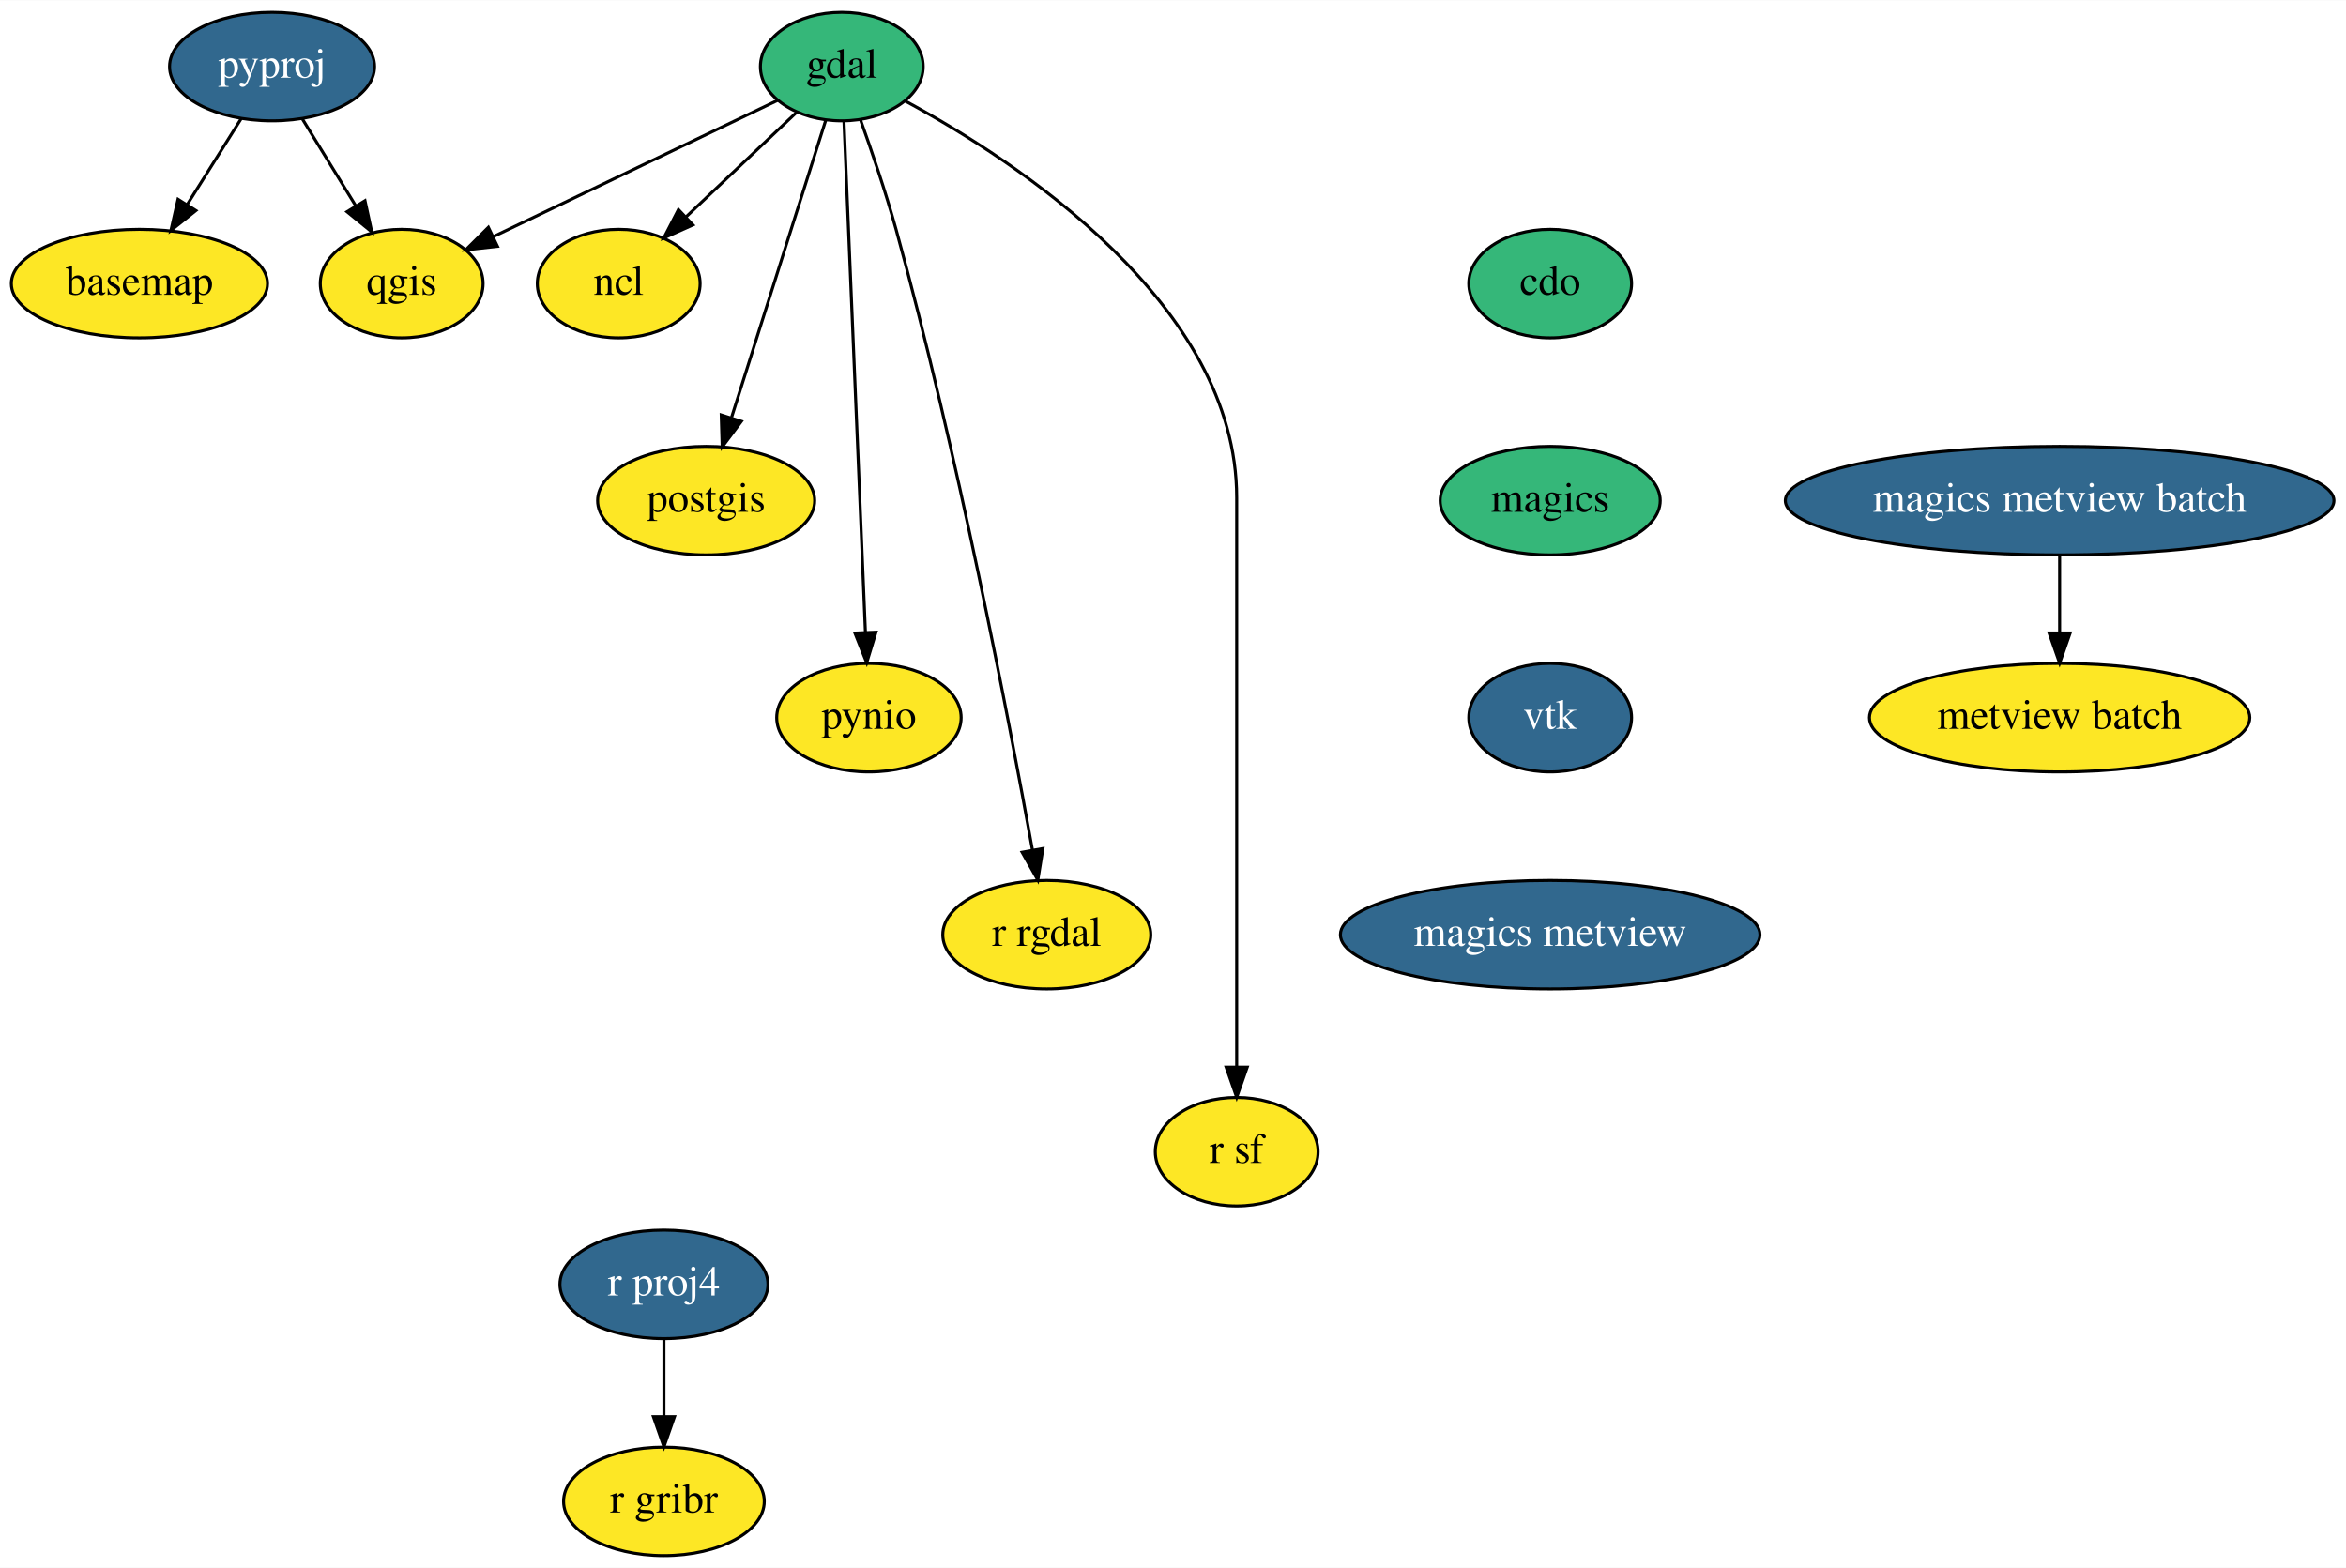
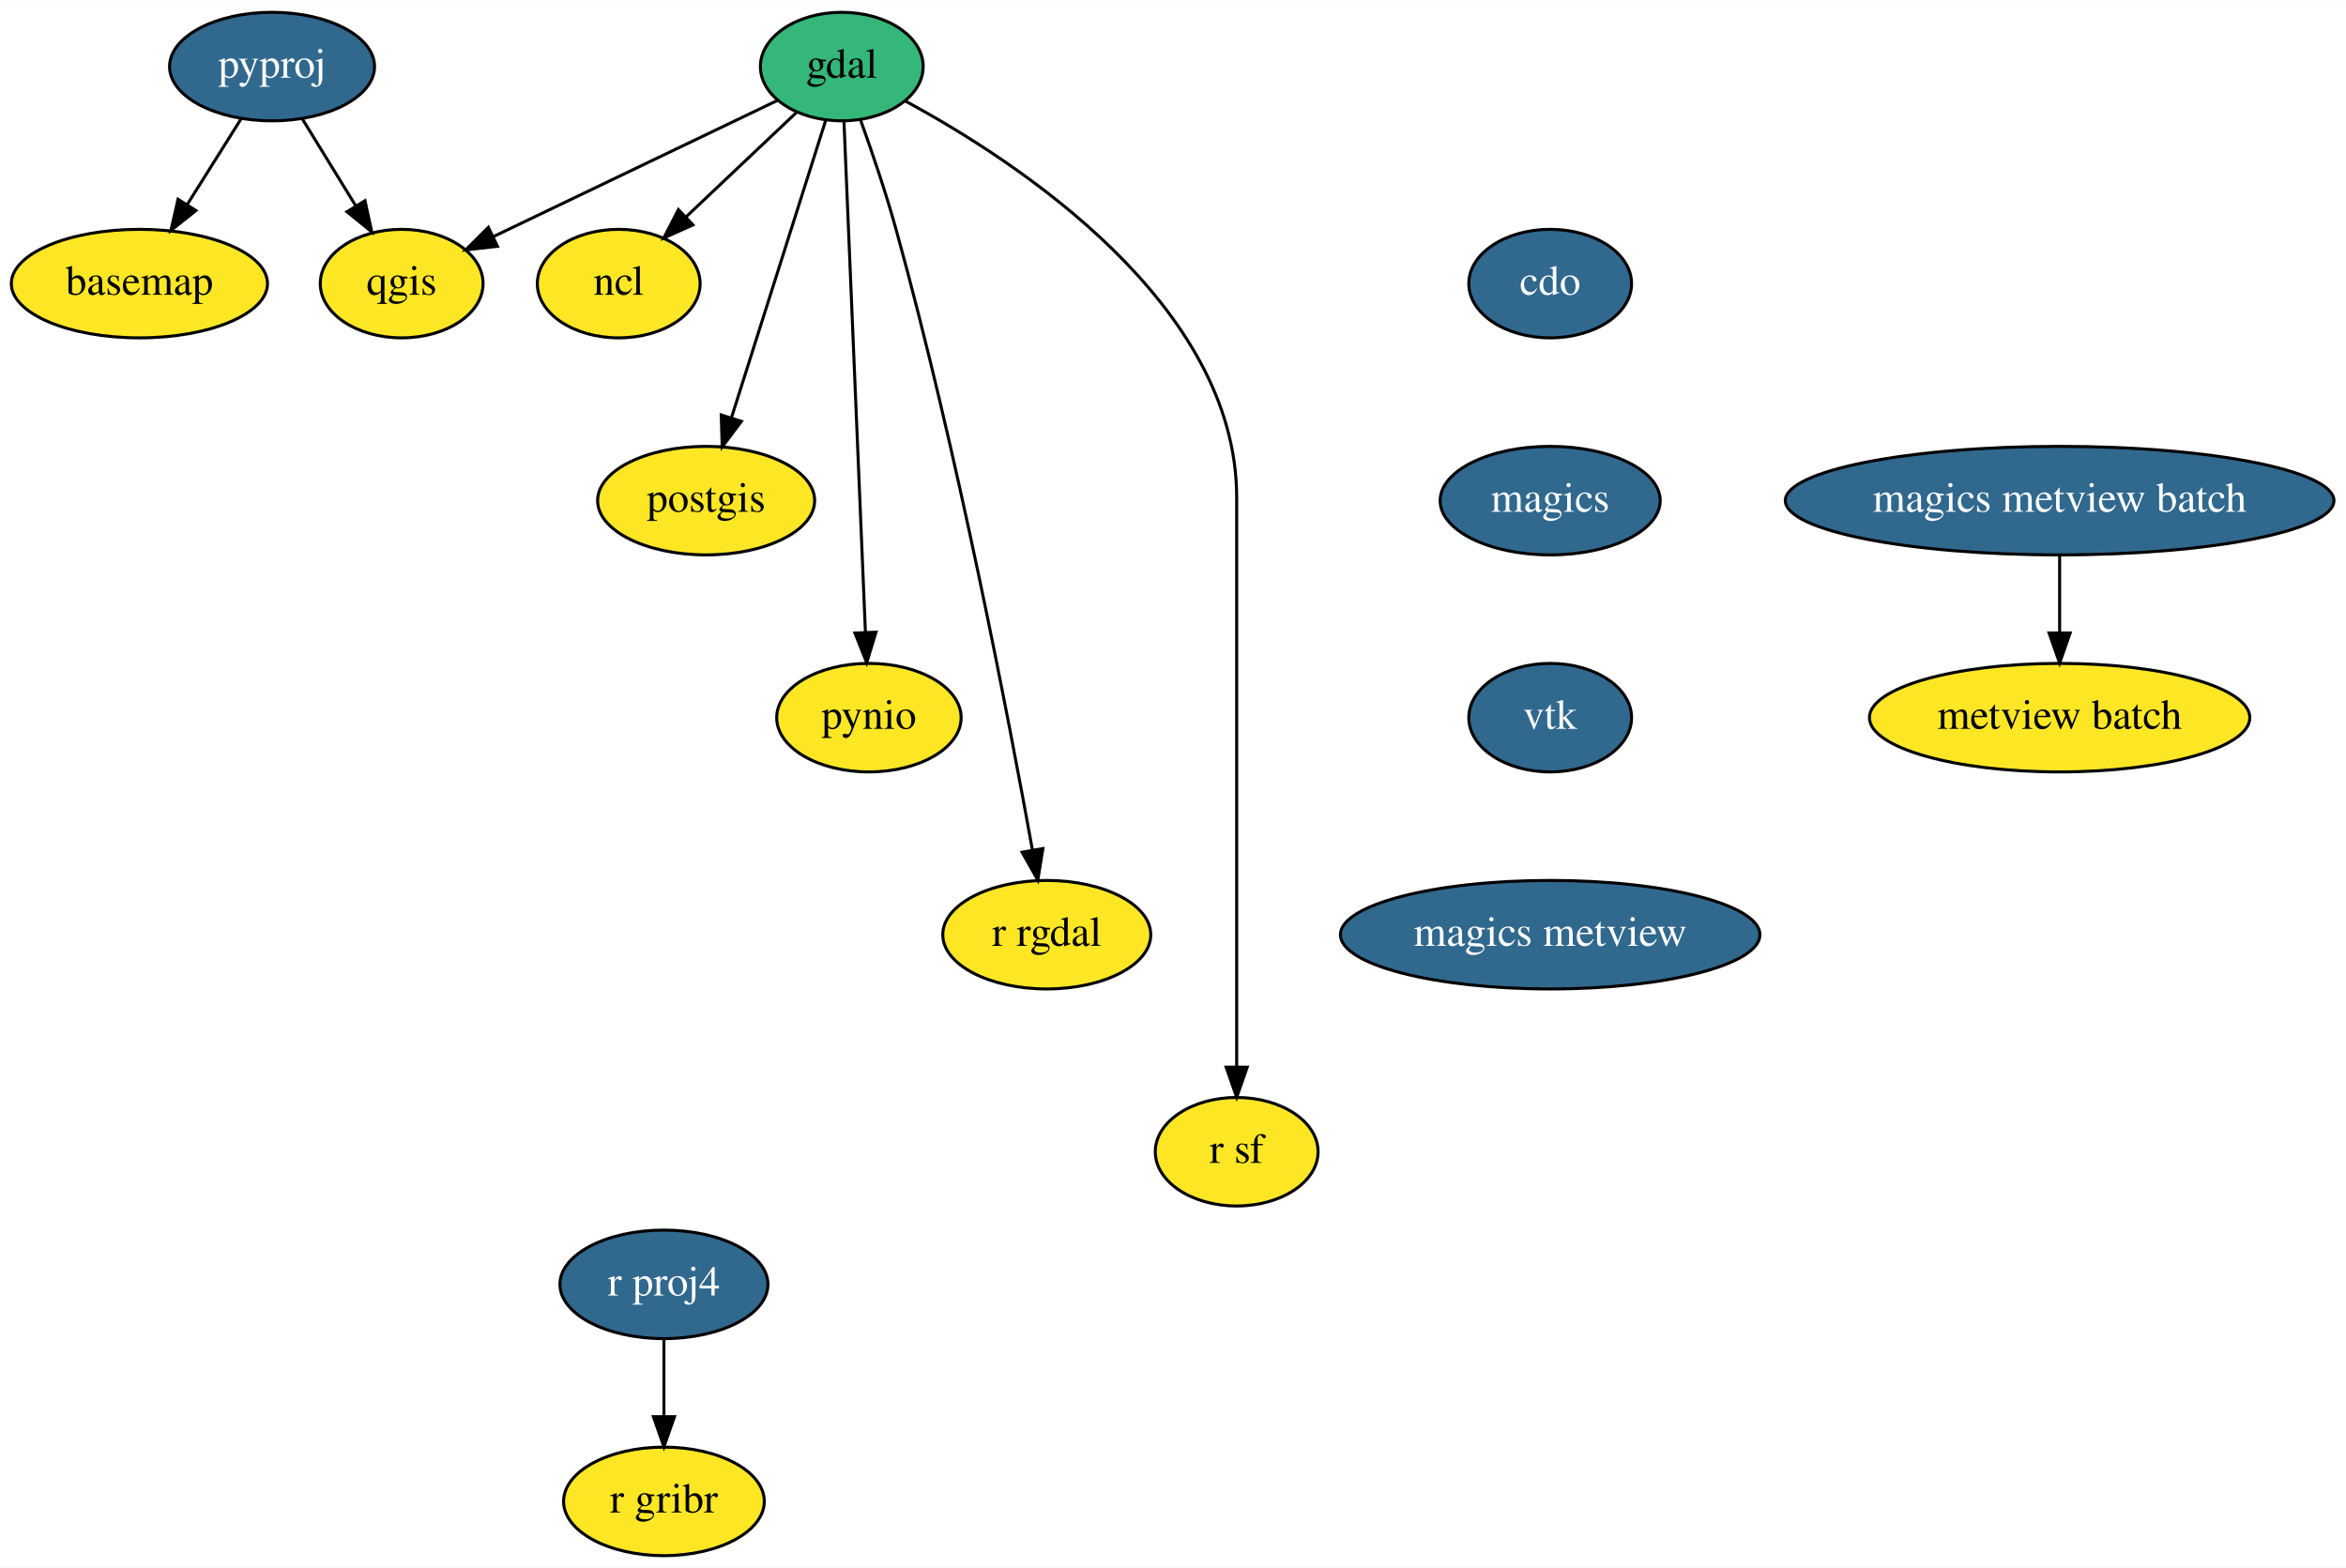
<svg xmlns="http://www.w3.org/2000/svg" xmlns:xlink="http://www.w3.org/1999/xlink" width="778pt" height="520pt" viewBox="0.00 0.00 778.25 520.00">
  <g id="graph0" class="graph" transform="scale(1 1) rotate(0) translate(4 516)">
    <polygon fill="white" stroke="transparent" points="-4,4 -4,-516 774.25,-516 774.25,4 -4,4" />
    <g id="node1" class="node">
      <g id="a_node1">
        <a xlink:href="https://github.com/conda-forge/basemap-feedstock" xlink:title="basemap">
          <ellipse fill="#fde725" stroke="black" cx="42.25" cy="-422" rx="42.49" ry="18" />
          <text text-anchor="middle" x="42.25" y="-418.3" font-family="Times,serif" font-size="14.00">basemap</text>
        </a>
      </g>
    </g>
    <g id="node2" class="node">
      <g id="a_node2">
-         <a xlink:href="https://github.com/conda-forge/cdo-feedstock" xlink:title="cdo">
-           <ellipse fill="#35b779" stroke="black" cx="510.25" cy="-422" rx="27" ry="18" />
-           <text text-anchor="middle" x="510.25" y="-418.3" font-family="Times,serif" font-size="14.00">cdo</text>
+         <a xlink:href="https://github.com/conda-forge/cdo-feedstock/pull/85" xlink:title="cdo">
+           <ellipse fill="#31688e" stroke="black" cx="510.25" cy="-422" rx="27" ry="18" />
+           <text text-anchor="middle" x="510.25" y="-418.3" font-family="Times,serif" font-size="14.00" fill="white">cdo</text>
        </a>
      </g>
    </g>
    <g id="node3" class="node">
      <g id="a_node3">
-         <a xlink:href="https://github.com/conda-forge/magics-feedstock" xlink:title="magics">
-           <ellipse fill="#35b779" stroke="black" cx="510.25" cy="-350" rx="36.5" ry="18" />
-           <text text-anchor="middle" x="510.25" y="-346.3" font-family="Times,serif" font-size="14.00">magics</text>
+         <a xlink:href="https://github.com/conda-forge/magics-feedstock/pull/72" xlink:title="magics">
+           <ellipse fill="#31688e" stroke="black" cx="510.25" cy="-350" rx="36.5" ry="18" />
+           <text text-anchor="middle" x="510.25" y="-346.3" font-family="Times,serif" font-size="14.00" fill="white">magics</text>
        </a>
      </g>
    </g>
    <g id="node11" class="node">
      <g id="a_node11">
        <a xlink:href="https://github.com/conda-forge/vtk-feedstock/pull/141" xlink:title="vtk">
          <ellipse fill="#31688e" stroke="black" cx="510.25" cy="-278" rx="27" ry="18" />
          <text text-anchor="middle" x="510.25" y="-274.3" font-family="Times,serif" font-size="14.00" fill="white">vtk</text>
        </a>
      </g>
    </g>
    <g id="node4" class="node">
      <g id="a_node4">
        <a xlink:href="https://github.com/conda-forge/gdal-feedstock" xlink:title="gdal">
          <ellipse fill="#35b779" stroke="black" cx="275.25" cy="-494" rx="27" ry="18" />
          <text text-anchor="middle" x="275.25" y="-490.3" font-family="Times,serif" font-size="14.00">gdal</text>
        </a>
      </g>
    </g>
    <g id="node5" class="node">
      <g id="a_node5">
        <a xlink:href="https://github.com/conda-forge/ncl-feedstock" xlink:title="ncl">
          <ellipse fill="#fde725" stroke="black" cx="201.25" cy="-422" rx="27" ry="18" />
          <text text-anchor="middle" x="201.25" y="-418.3" font-family="Times,serif" font-size="14.00">ncl</text>
        </a>
      </g>
    </g>
    <g id="edge2" class="edge">
      <path fill="none" stroke="black" d="M260.27,-478.83C249.74,-468.87 235.46,-455.37 223.59,-444.14" />
      <polygon fill="black" stroke="black" points="225.87,-441.47 216.2,-437.14 221.06,-446.56 225.87,-441.47" />
    </g>
    <g id="node6" class="node">
      <g id="a_node6">
        <a xlink:href="https://github.com/conda-forge/postgis-feedstock" xlink:title="postgis">
          <ellipse fill="#fde725" stroke="black" cx="230.25" cy="-350" rx="36" ry="18" />
          <text text-anchor="middle" x="230.25" y="-346.3" font-family="Times,serif" font-size="14.00">postgis</text>
        </a>
      </g>
    </g>
    <g id="edge3" class="edge">
      <path fill="none" stroke="black" d="M269.91,-476.15C262.19,-451.81 247.86,-406.57 238.7,-377.67" />
      <polygon fill="black" stroke="black" points="241.94,-376.3 235.58,-367.82 235.26,-378.42 241.94,-376.3" />
    </g>
    <g id="node7" class="node">
      <g id="a_node7">
        <a xlink:href="https://github.com/conda-forge/pynio-feedstock" xlink:title="pynio">
          <ellipse fill="#fde725" stroke="black" cx="284.25" cy="-278" rx="30.59" ry="18" />
          <text text-anchor="middle" x="284.25" y="-274.3" font-family="Times,serif" font-size="14.00">pynio</text>
        </a>
      </g>
    </g>
    <g id="edge4" class="edge">
      <path fill="none" stroke="black" d="M275.97,-475.85C277.52,-438.83 281.21,-351.18 283.09,-306.39" />
      <polygon fill="black" stroke="black" points="286.6,-306.37 283.52,-296.23 279.6,-306.08 286.6,-306.37" />
    </g>
    <g id="node8" class="node">
      <g id="a_node8">
        <a xlink:href="https://github.com/conda-forge/qgis-feedstock" xlink:title="qgis">
          <ellipse fill="#fde725" stroke="black" cx="129.25" cy="-422" rx="27" ry="18" />
          <text text-anchor="middle" x="129.25" y="-418.3" font-family="Times,serif" font-size="14.00">qgis</text>
        </a>
      </g>
    </g>
    <g id="edge5" class="edge">
      <path fill="none" stroke="black" d="M254.02,-482.82C229.15,-470.9 187.76,-451.06 159.53,-437.52" />
      <polygon fill="black" stroke="black" points="161.03,-434.36 150.5,-433.19 158.01,-440.67 161.03,-434.36" />
    </g>
    <g id="node9" class="node">
      <g id="a_node9">
        <a xlink:href="https://github.com/conda-forge/r-rgdal-feedstock" xlink:title="r rgdal">
          <ellipse fill="#fde725" stroke="black" cx="343.25" cy="-206" rx="34.5" ry="18" />
          <text text-anchor="middle" x="343.25" y="-202.3" font-family="Times,serif" font-size="14.00">r rgdal</text>
        </a>
      </g>
    </g>
    <g id="edge6" class="edge">
      <path fill="none" stroke="black" d="M281.42,-476.44C285.15,-466.07 289.83,-452.36 293.25,-440 313.62,-366.32 330.63,-277.62 338.52,-233.97" />
      <polygon fill="black" stroke="black" points="341.96,-234.58 340.28,-224.12 335.07,-233.35 341.96,-234.58" />
    </g>
    <g id="node10" class="node">
      <g id="a_node10">
        <a xlink:href="https://github.com/conda-forge/r-sf-feedstock" xlink:title="r sf">
          <ellipse fill="#fde725" stroke="black" cx="406.25" cy="-134" rx="27" ry="18" />
          <text text-anchor="middle" x="406.25" y="-130.3" font-family="Times,serif" font-size="14.00">r sf</text>
        </a>
      </g>
    </g>
    <g id="edge7" class="edge">
      <path fill="none" stroke="black" d="M296.29,-482.58C333.32,-462.58 406.25,-415.06 406.25,-351 406.25,-351 406.25,-351 406.25,-277 406.25,-237 406.25,-190.65 406.25,-162.08" />
      <polygon fill="black" stroke="black" points="409.75,-162.05 406.25,-152.05 402.75,-162.05 409.75,-162.05" />
    </g>
    <g id="node15" class="node">
      <g id="a_node15">
        <a xlink:href="https://github.com/conda-forge/magics-metview-feedstock/pull/17" xlink:title="magics metview">
          <ellipse fill="#31688e" stroke="black" cx="510.25" cy="-206" rx="69.59" ry="18" />
          <text text-anchor="middle" x="510.25" y="-202.3" font-family="Times,serif" font-size="14.00" fill="white">magics metview</text>
        </a>
      </g>
    </g>
    <g id="node12" class="node">
      <g id="a_node12">
        <a xlink:href="https://github.com/conda-forge/pyproj-feedstock/pull/75" xlink:title="pyproj">
          <ellipse fill="#31688e" stroke="black" cx="86.25" cy="-494" rx="34" ry="18" />
          <text text-anchor="middle" x="86.25" y="-490.3" font-family="Times,serif" font-size="14.00" fill="white">pyproj</text>
        </a>
      </g>
    </g>
    <g id="edge9" class="edge">
      <path fill="none" stroke="black" d="M76.04,-476.76C70.73,-468.32 64.12,-457.8 58.16,-448.31" />
      <polygon fill="black" stroke="black" points="60.99,-446.24 52.7,-439.63 55.06,-449.96 60.99,-446.24" />
    </g>
    <g id="edge10" class="edge">
      <path fill="none" stroke="black" d="M96.22,-476.76C101.48,-468.19 108.06,-457.49 113.95,-447.9" />
      <polygon fill="black" stroke="black" points="117.08,-449.5 119.33,-439.15 111.11,-445.84 117.08,-449.5" />
    </g>
    <g id="node13" class="node">
      <g id="a_node13">
        <a xlink:href="https://github.com/conda-forge/r-proj4-feedstock/pull/21" xlink:title="r proj4">
          <ellipse fill="#31688e" stroke="black" cx="216.25" cy="-90" rx="34.5" ry="18" />
          <text text-anchor="middle" x="216.25" y="-86.3" font-family="Times,serif" font-size="14.00" fill="white">r proj4</text>
        </a>
      </g>
    </g>
    <g id="node14" class="node">
      <g id="a_node14">
        <a xlink:href="https://github.com/conda-forge/r-gribr-feedstock" xlink:title="r gribr">
          <ellipse fill="#fde725" stroke="black" cx="216.25" cy="-18" rx="33.29" ry="18" />
          <text text-anchor="middle" x="216.25" y="-14.3" font-family="Times,serif" font-size="14.00">r gribr</text>
        </a>
      </g>
    </g>
    <g id="edge11" class="edge">
      <path fill="none" stroke="black" d="M216.25,-71.7C216.25,-63.98 216.25,-54.71 216.25,-46.11" />
      <polygon fill="black" stroke="black" points="219.75,-46.1 216.25,-36.1 212.75,-46.1 219.75,-46.1" />
    </g>
    <g id="node16" class="node">
      <g id="a_node16">
        <a xlink:href="https://github.com/conda-forge/magics-metview-batch-feedstock/pull/10" xlink:title="magics metview batch">
          <ellipse fill="#31688e" stroke="black" cx="679.25" cy="-350" rx="91" ry="18" />
          <text text-anchor="middle" x="679.25" y="-346.3" font-family="Times,serif" font-size="14.00" fill="white">magics metview batch</text>
        </a>
      </g>
    </g>
    <g id="node17" class="node">
      <g id="a_node17">
        <a xlink:href="https://github.com/conda-forge/metview-batch-feedstock" xlink:title="metview batch">
          <ellipse fill="#fde725" stroke="black" cx="679.25" cy="-278" rx="63.09" ry="18" />
          <text text-anchor="middle" x="679.25" y="-274.3" font-family="Times,serif" font-size="14.00">metview batch</text>
        </a>
      </g>
    </g>
    <g id="edge13" class="edge">
      <path fill="none" stroke="black" d="M679.25,-331.7C679.25,-323.98 679.25,-314.71 679.25,-306.11" />
      <polygon fill="black" stroke="black" points="682.75,-306.1 679.25,-296.1 675.75,-306.1 682.75,-306.1" />
    </g>
  </g>
</svg>
